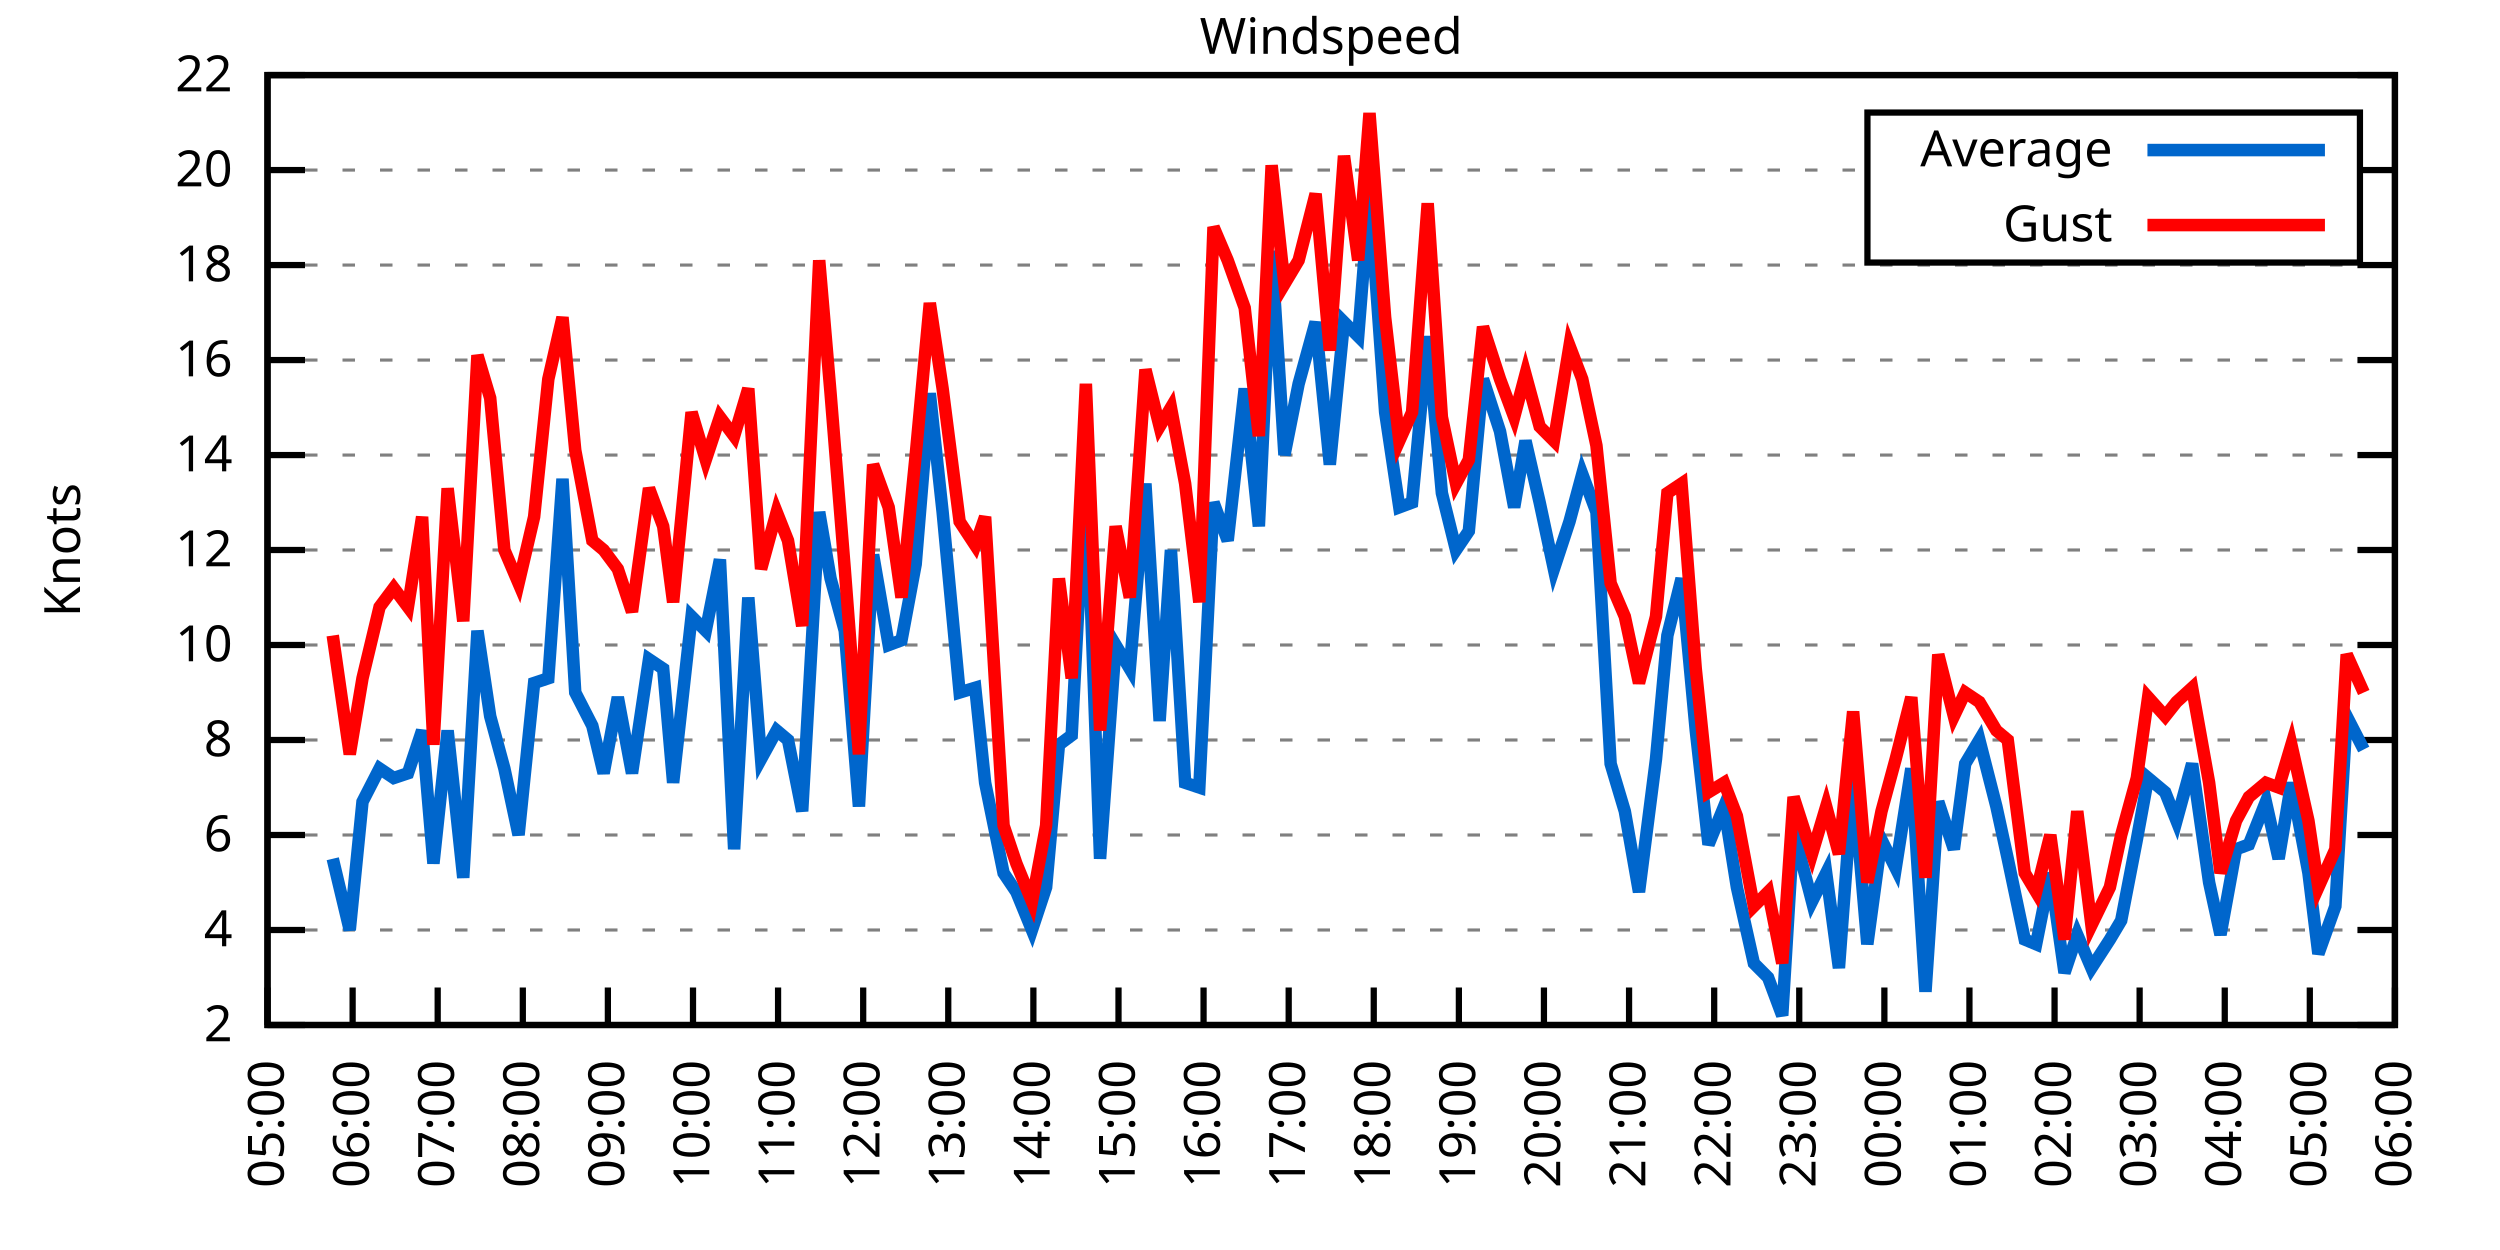
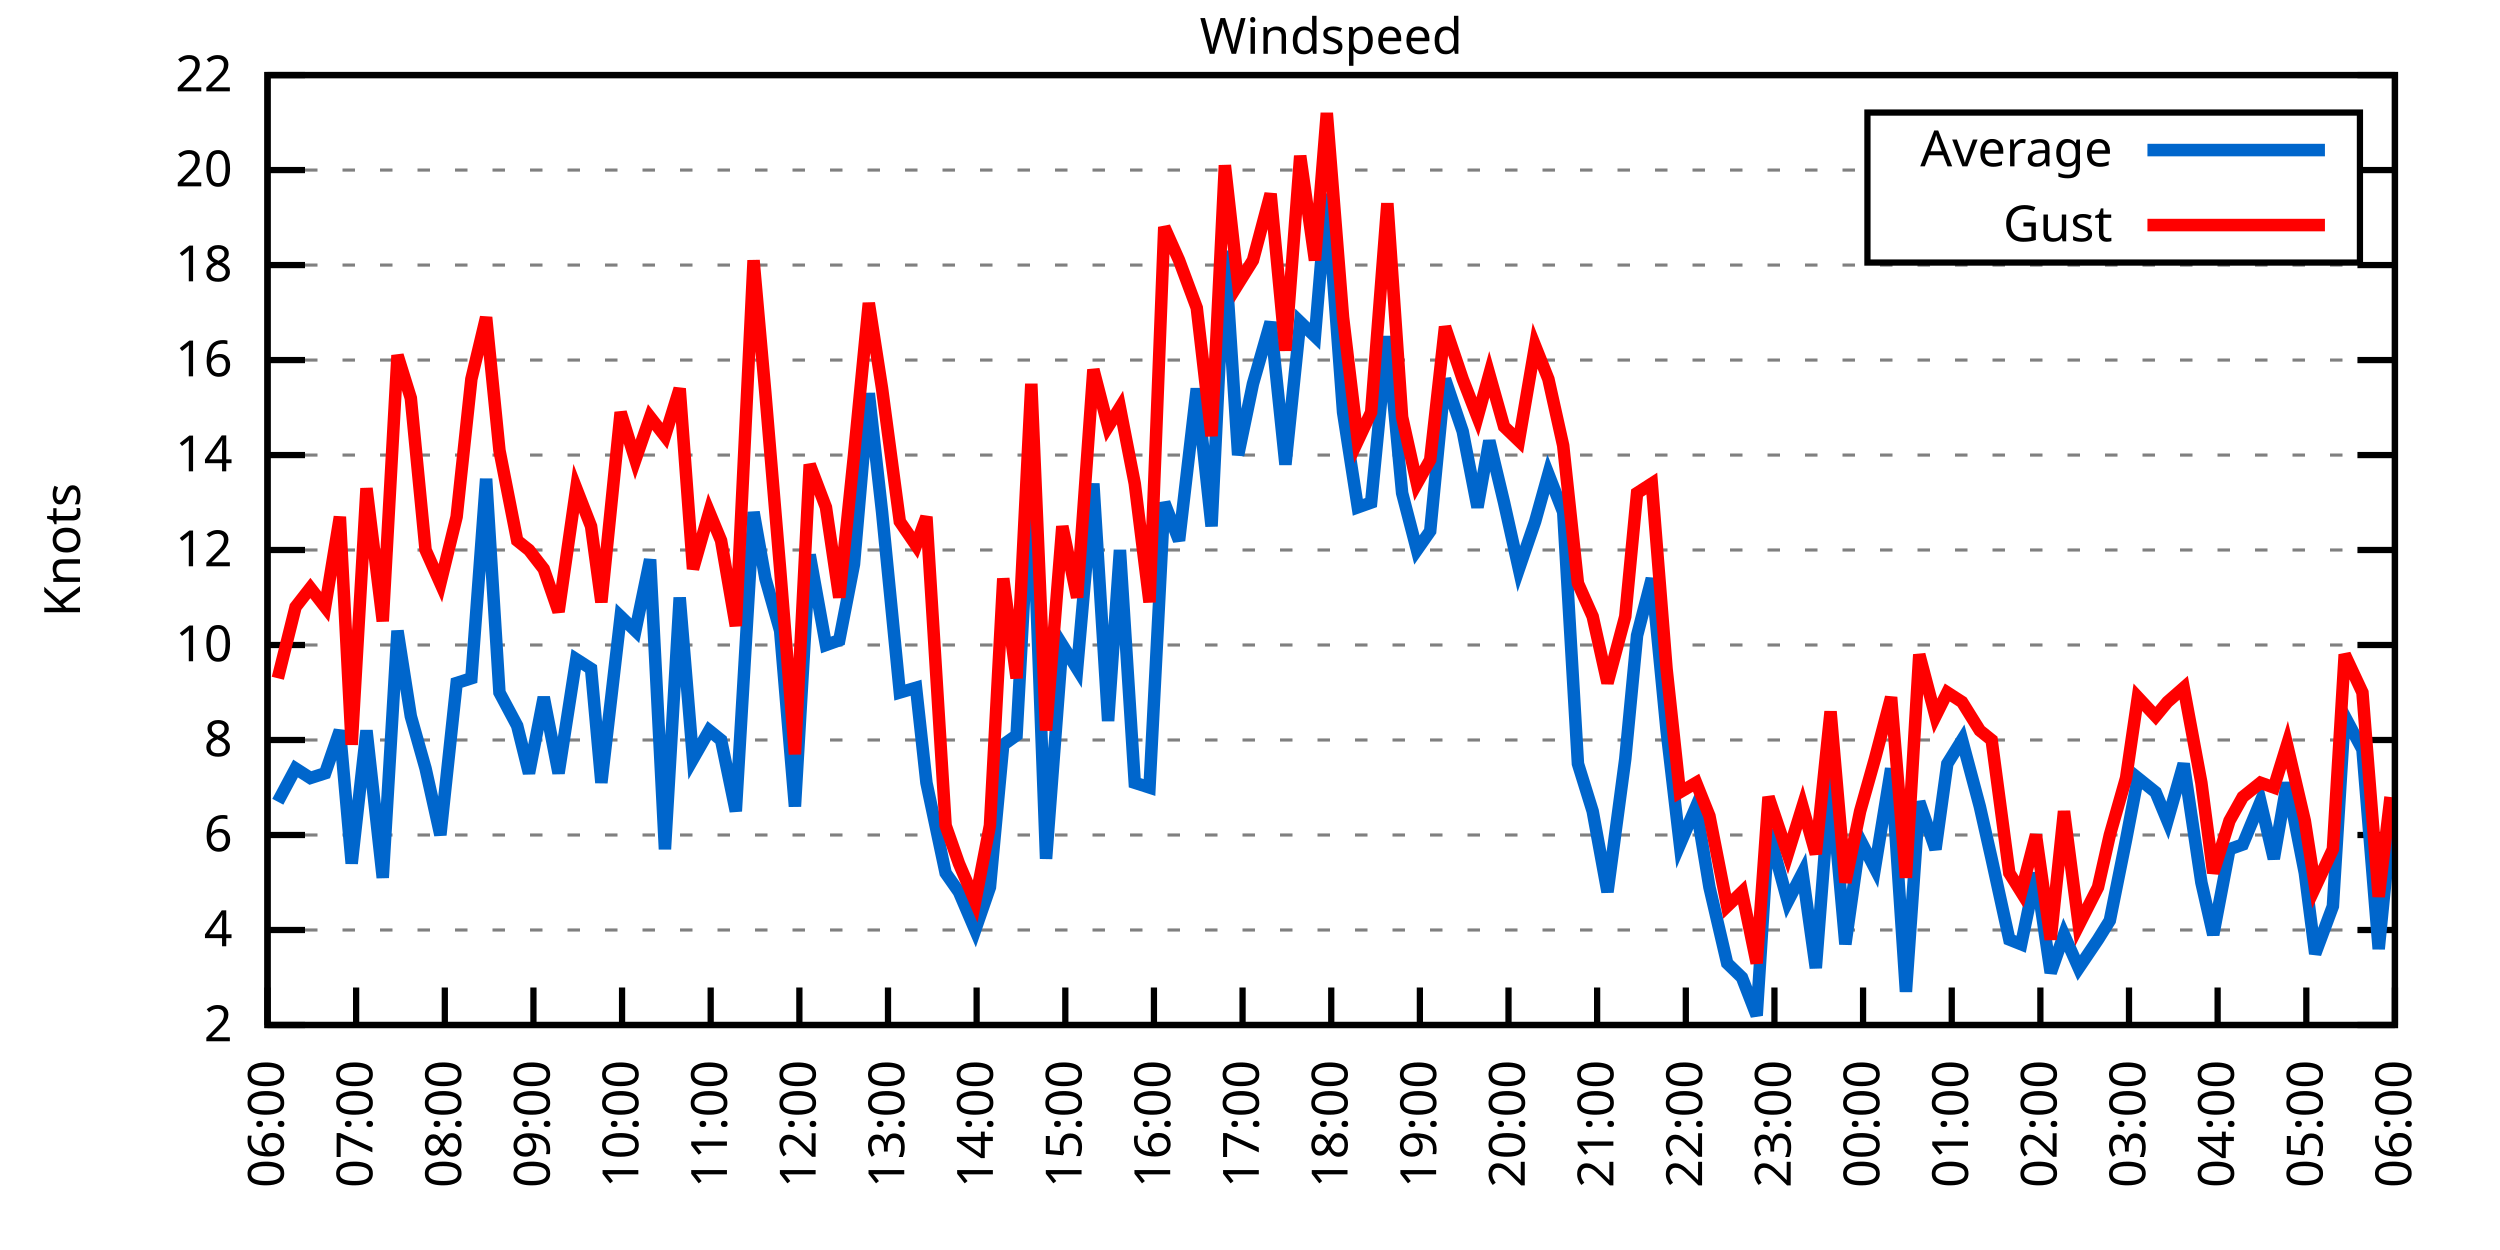
<svg xmlns="http://www.w3.org/2000/svg" xmlns:xlink="http://www.w3.org/1999/xlink" width="400" height="200" viewBox="0 0 400 200">
  <g id="gnuplot_canvas">
    <rect x="0" y="0" width="400" height="200" fill="none" />
    <defs>
      <circle id="gpDot" r="0.5" stroke-width="0.5" stroke="currentColor" />
      <path id="gpPt0" stroke-width="0.333" stroke="currentColor" d="M-1,0 h2 M0,-1 v2" />
      <path id="gpPt1" stroke-width="0.333" stroke="currentColor" d="M-1,-1 L1,1 M1,-1 L-1,1" />
      <path id="gpPt2" stroke-width="0.333" stroke="currentColor" d="M-1,0 L1,0 M0,-1 L0,1 M-1,-1 L1,1 M-1,1 L1,-1" />
      <rect id="gpPt3" stroke-width="0.333" stroke="currentColor" x="-1" y="-1" width="2" height="2" />
      <rect id="gpPt4" stroke-width="0.333" stroke="currentColor" fill="currentColor" x="-1" y="-1" width="2" height="2" />
      <circle id="gpPt5" stroke-width="0.333" stroke="currentColor" cx="0" cy="0" r="1" />
      <use xlink:href="#gpPt5" id="gpPt6" fill="currentColor" stroke="none" />
      <path id="gpPt7" stroke-width="0.333" stroke="currentColor" d="M0,-1.33 L-1.33,0.67 L1.33,0.67 z" />
      <use xlink:href="#gpPt7" id="gpPt8" fill="currentColor" stroke="none" />
      <use xlink:href="#gpPt7" id="gpPt9" stroke="currentColor" transform="rotate(180)" />
      <use xlink:href="#gpPt9" id="gpPt10" fill="currentColor" stroke="none" />
      <use xlink:href="#gpPt3" id="gpPt11" stroke="currentColor" transform="rotate(45)" />
      <use xlink:href="#gpPt11" id="gpPt12" fill="currentColor" stroke="none" />
      <path id="gpPt13" stroke-width="0.333" stroke="currentColor" d="M0,1.330 L1.265,0.411 L0.782,-1.067 L-0.782,-1.076 L-1.265,0.411 z" />
      <use xlink:href="#gpPt13" id="gpPt14" fill="currentColor" stroke="none" />
      <filter id="textbox" filterUnits="objectBoundingBox" x="0" y="0" height="1" width="1">
        <feFlood flood-color="white" flood-opacity="1" result="bgnd" />
        <feComposite in="SourceGraphic" in2="bgnd" operator="atop" />
      </filter>
      <filter id="greybox" filterUnits="objectBoundingBox" x="0" y="0" height="1" width="1">
        <feFlood flood-color="lightgrey" flood-opacity="1" result="grey" />
        <feComposite in="SourceGraphic" in2="grey" operator="atop" />
      </filter>
    </defs>
    <g fill="none" color="white" stroke="currentColor" stroke-width="1.00" stroke-linecap="butt" stroke-linejoin="miter">
</g>
    <g fill="none" color="black" stroke="currentColor" stroke-width="1.00" stroke-linecap="butt" stroke-linejoin="miter">
      <g stroke="none" shape-rendering="crispEdges">
        <polygon fill="rgb(255, 255, 255)" points="42.80,164.00 383.18,164.00 383.18,12.02 42.80,12.02 " />
      </g>
    </g>
    <g fill="none" color="black" stroke="currentColor" stroke-width="1.00" stroke-linecap="butt" stroke-linejoin="miter">
</g>
    <g fill="none" color="black" stroke="black" stroke-width="0.50" stroke-linecap="butt" stroke-linejoin="miter">
</g>
    <g fill="none" color="gray" stroke="currentColor" stroke-width="0.50" stroke-linecap="butt" stroke-linejoin="miter">
      <path stroke="gray" stroke-dasharray="2,4" class="gridline" d="M42.80,164.00 L383.19,164.00  " />
    </g>
    <g fill="none" color="gray" stroke="gray" stroke-width="1.00" stroke-linecap="butt" stroke-linejoin="miter">
</g>
    <g fill="none" color="black" stroke="currentColor" stroke-width="1.00" stroke-linecap="butt" stroke-linejoin="miter">
      <path stroke="black" d="M42.80,164.00 L48.80,164.00 M383.19,164.00 L377.19,164.00  " />
      <g transform="translate(37.20,166.60)" stroke="none" fill="black" font-family="Sans" font-size="8.00" text-anchor="end">
        <text>
          <tspan font-family="Sans"> 2</tspan>
        </text>
      </g>
    </g>
    <g fill="none" color="black" stroke="currentColor" stroke-width="1.00" stroke-linecap="butt" stroke-linejoin="miter">
</g>
    <g fill="none" color="black" stroke="black" stroke-width="0.50" stroke-linecap="butt" stroke-linejoin="miter">
</g>
    <g fill="none" color="gray" stroke="currentColor" stroke-width="0.50" stroke-linecap="butt" stroke-linejoin="miter">
      <path stroke="gray" stroke-dasharray="2,4" class="gridline" d="M42.80,148.80 L383.19,148.80  " />
    </g>
    <g fill="none" color="gray" stroke="gray" stroke-width="1.00" stroke-linecap="butt" stroke-linejoin="miter">
</g>
    <g fill="none" color="black" stroke="currentColor" stroke-width="1.00" stroke-linecap="butt" stroke-linejoin="miter">
      <path stroke="black" d="M42.80,148.80 L48.80,148.80 M383.19,148.80 L377.19,148.80  " />
      <g transform="translate(37.20,151.40)" stroke="none" fill="black" font-family="Sans" font-size="8.00" text-anchor="end">
        <text>
          <tspan font-family="Sans"> 4</tspan>
        </text>
      </g>
    </g>
    <g fill="none" color="black" stroke="currentColor" stroke-width="1.00" stroke-linecap="butt" stroke-linejoin="miter">
</g>
    <g fill="none" color="black" stroke="black" stroke-width="0.50" stroke-linecap="butt" stroke-linejoin="miter">
</g>
    <g fill="none" color="gray" stroke="currentColor" stroke-width="0.50" stroke-linecap="butt" stroke-linejoin="miter">
      <path stroke="gray" stroke-dasharray="2,4" class="gridline" d="M42.80,133.60 L383.19,133.60  " />
    </g>
    <g fill="none" color="gray" stroke="gray" stroke-width="1.00" stroke-linecap="butt" stroke-linejoin="miter">
</g>
    <g fill="none" color="black" stroke="currentColor" stroke-width="1.00" stroke-linecap="butt" stroke-linejoin="miter">
      <path stroke="black" d="M42.80,133.60 L48.80,133.60 M383.19,133.60 L377.19,133.60  " />
      <g transform="translate(37.20,136.20)" stroke="none" fill="black" font-family="Sans" font-size="8.00" text-anchor="end">
        <text>
          <tspan font-family="Sans"> 6</tspan>
        </text>
      </g>
    </g>
    <g fill="none" color="black" stroke="currentColor" stroke-width="1.00" stroke-linecap="butt" stroke-linejoin="miter">
</g>
    <g fill="none" color="black" stroke="black" stroke-width="0.50" stroke-linecap="butt" stroke-linejoin="miter">
</g>
    <g fill="none" color="gray" stroke="currentColor" stroke-width="0.50" stroke-linecap="butt" stroke-linejoin="miter">
      <path stroke="gray" stroke-dasharray="2,4" class="gridline" d="M42.80,118.40 L383.19,118.40  " />
    </g>
    <g fill="none" color="gray" stroke="gray" stroke-width="1.00" stroke-linecap="butt" stroke-linejoin="miter">
</g>
    <g fill="none" color="black" stroke="currentColor" stroke-width="1.00" stroke-linecap="butt" stroke-linejoin="miter">
      <path stroke="black" d="M42.80,118.40 L48.80,118.40 M383.19,118.40 L377.19,118.40  " />
      <g transform="translate(37.20,121.00)" stroke="none" fill="black" font-family="Sans" font-size="8.00" text-anchor="end">
        <text>
          <tspan font-family="Sans"> 8</tspan>
        </text>
      </g>
    </g>
    <g fill="none" color="black" stroke="currentColor" stroke-width="1.00" stroke-linecap="butt" stroke-linejoin="miter">
</g>
    <g fill="none" color="black" stroke="black" stroke-width="0.50" stroke-linecap="butt" stroke-linejoin="miter">
</g>
    <g fill="none" color="gray" stroke="currentColor" stroke-width="0.50" stroke-linecap="butt" stroke-linejoin="miter">
      <path stroke="gray" stroke-dasharray="2,4" class="gridline" d="M42.80,103.20 L383.19,103.20  " />
    </g>
    <g fill="none" color="gray" stroke="gray" stroke-width="1.00" stroke-linecap="butt" stroke-linejoin="miter">
</g>
    <g fill="none" color="black" stroke="currentColor" stroke-width="1.00" stroke-linecap="butt" stroke-linejoin="miter">
      <path stroke="black" d="M42.80,103.20 L48.80,103.20 M383.19,103.20 L377.19,103.20  " />
      <g transform="translate(37.20,105.80)" stroke="none" fill="black" font-family="Sans" font-size="8.00" text-anchor="end">
        <text>
          <tspan font-family="Sans"> 10</tspan>
        </text>
      </g>
    </g>
    <g fill="none" color="black" stroke="currentColor" stroke-width="1.00" stroke-linecap="butt" stroke-linejoin="miter">
</g>
    <g fill="none" color="black" stroke="black" stroke-width="0.50" stroke-linecap="butt" stroke-linejoin="miter">
</g>
    <g fill="none" color="gray" stroke="currentColor" stroke-width="0.50" stroke-linecap="butt" stroke-linejoin="miter">
      <path stroke="gray" stroke-dasharray="2,4" class="gridline" d="M42.80,88.00 L383.19,88.00  " />
    </g>
    <g fill="none" color="gray" stroke="gray" stroke-width="1.00" stroke-linecap="butt" stroke-linejoin="miter">
</g>
    <g fill="none" color="black" stroke="currentColor" stroke-width="1.00" stroke-linecap="butt" stroke-linejoin="miter">
      <path stroke="black" d="M42.80,88.00 L48.80,88.00 M383.19,88.00 L377.19,88.00  " />
      <g transform="translate(37.20,90.60)" stroke="none" fill="black" font-family="Sans" font-size="8.00" text-anchor="end">
        <text>
          <tspan font-family="Sans"> 12</tspan>
        </text>
      </g>
    </g>
    <g fill="none" color="black" stroke="currentColor" stroke-width="1.00" stroke-linecap="butt" stroke-linejoin="miter">
</g>
    <g fill="none" color="black" stroke="black" stroke-width="0.50" stroke-linecap="butt" stroke-linejoin="miter">
</g>
    <g fill="none" color="gray" stroke="currentColor" stroke-width="0.50" stroke-linecap="butt" stroke-linejoin="miter">
      <path stroke="gray" stroke-dasharray="2,4" class="gridline" d="M42.80,72.81 L383.19,72.81  " />
    </g>
    <g fill="none" color="gray" stroke="gray" stroke-width="1.00" stroke-linecap="butt" stroke-linejoin="miter">
</g>
    <g fill="none" color="black" stroke="currentColor" stroke-width="1.00" stroke-linecap="butt" stroke-linejoin="miter">
      <path stroke="black" d="M42.80,72.81 L48.80,72.81 M383.19,72.81 L377.19,72.81  " />
      <g transform="translate(37.20,75.41)" stroke="none" fill="black" font-family="Sans" font-size="8.00" text-anchor="end">
        <text>
          <tspan font-family="Sans"> 14</tspan>
        </text>
      </g>
    </g>
    <g fill="none" color="black" stroke="currentColor" stroke-width="1.00" stroke-linecap="butt" stroke-linejoin="miter">
</g>
    <g fill="none" color="black" stroke="black" stroke-width="0.50" stroke-linecap="butt" stroke-linejoin="miter">
</g>
    <g fill="none" color="gray" stroke="currentColor" stroke-width="0.50" stroke-linecap="butt" stroke-linejoin="miter">
      <path stroke="gray" stroke-dasharray="2,4" class="gridline" d="M42.80,57.61 L383.19,57.61  " />
    </g>
    <g fill="none" color="gray" stroke="gray" stroke-width="1.00" stroke-linecap="butt" stroke-linejoin="miter">
</g>
    <g fill="none" color="black" stroke="currentColor" stroke-width="1.00" stroke-linecap="butt" stroke-linejoin="miter">
      <path stroke="black" d="M42.80,57.61 L48.80,57.61 M383.19,57.61 L377.19,57.61  " />
      <g transform="translate(37.20,60.21)" stroke="none" fill="black" font-family="Sans" font-size="8.00" text-anchor="end">
        <text>
          <tspan font-family="Sans"> 16</tspan>
        </text>
      </g>
    </g>
    <g fill="none" color="black" stroke="currentColor" stroke-width="1.00" stroke-linecap="butt" stroke-linejoin="miter">
</g>
    <g fill="none" color="black" stroke="black" stroke-width="0.50" stroke-linecap="butt" stroke-linejoin="miter">
</g>
    <g fill="none" color="gray" stroke="currentColor" stroke-width="0.50" stroke-linecap="butt" stroke-linejoin="miter">
      <path stroke="gray" stroke-dasharray="2,4" class="gridline" d="M42.80,42.41 L383.19,42.41  " />
    </g>
    <g fill="none" color="gray" stroke="gray" stroke-width="1.00" stroke-linecap="butt" stroke-linejoin="miter">
</g>
    <g fill="none" color="black" stroke="currentColor" stroke-width="1.00" stroke-linecap="butt" stroke-linejoin="miter">
      <path stroke="black" d="M42.80,42.41 L48.80,42.41 M383.19,42.41 L377.19,42.41  " />
      <g transform="translate(37.20,45.01)" stroke="none" fill="black" font-family="Sans" font-size="8.00" text-anchor="end">
        <text>
          <tspan font-family="Sans"> 18</tspan>
        </text>
      </g>
    </g>
    <g fill="none" color="black" stroke="currentColor" stroke-width="1.00" stroke-linecap="butt" stroke-linejoin="miter">
</g>
    <g fill="none" color="black" stroke="black" stroke-width="0.50" stroke-linecap="butt" stroke-linejoin="miter">
</g>
    <g fill="none" color="gray" stroke="currentColor" stroke-width="0.50" stroke-linecap="butt" stroke-linejoin="miter">
      <path stroke="gray" stroke-dasharray="2,4" class="gridline" d="M42.80,27.21 L298.79,27.21 M377.59,27.21 L383.19,27.21  " />
    </g>
    <g fill="none" color="gray" stroke="gray" stroke-width="1.00" stroke-linecap="butt" stroke-linejoin="miter">
</g>
    <g fill="none" color="black" stroke="currentColor" stroke-width="1.00" stroke-linecap="butt" stroke-linejoin="miter">
      <path stroke="black" d="M42.80,27.21 L48.80,27.21 M383.19,27.21 L377.19,27.21  " />
      <g transform="translate(37.20,29.81)" stroke="none" fill="black" font-family="Sans" font-size="8.00" text-anchor="end">
        <text>
          <tspan font-family="Sans"> 20</tspan>
        </text>
      </g>
    </g>
    <g fill="none" color="black" stroke="currentColor" stroke-width="1.00" stroke-linecap="butt" stroke-linejoin="miter">
</g>
    <g fill="none" color="black" stroke="black" stroke-width="0.50" stroke-linecap="butt" stroke-linejoin="miter">
</g>
    <g fill="none" color="gray" stroke="currentColor" stroke-width="0.50" stroke-linecap="butt" stroke-linejoin="miter">
      <path stroke="gray" stroke-dasharray="2,4" class="gridline" d="M42.80,12.01 L383.19,12.01  " />
    </g>
    <g fill="none" color="gray" stroke="gray" stroke-width="1.00" stroke-linecap="butt" stroke-linejoin="miter">
</g>
    <g fill="none" color="black" stroke="currentColor" stroke-width="1.00" stroke-linecap="butt" stroke-linejoin="miter">
      <path stroke="black" d="M42.80,12.01 L48.80,12.01 M383.19,12.01 L377.19,12.01  " />
      <g transform="translate(37.20,14.61)" stroke="none" fill="black" font-family="Sans" font-size="8.00" text-anchor="end">
        <text>
          <tspan font-family="Sans"> 22</tspan>
        </text>
      </g>
    </g>
    <g fill="none" color="black" stroke="currentColor" stroke-width="1.00" stroke-linecap="butt" stroke-linejoin="miter">
      <path stroke="black" d="M42.80,164.00 L42.80,158.00  " />
      <g transform="translate(45.40,169.60) rotate(270.00)" stroke="none" fill="black" font-family="Sans" font-size="8.00" text-anchor="end">
        <text>
-           <tspan font-family="Sans">05:00</tspan>
-         </text>
-       </g>
-     </g>
-     <g fill="none" color="black" stroke="currentColor" stroke-width="1.00" stroke-linecap="butt" stroke-linejoin="miter">
-       <path stroke="black" d="M56.42,164.00 L56.42,158.00  " />
-       <g transform="translate(59.02,169.60) rotate(270.00)" stroke="none" fill="black" font-family="Sans" font-size="8.00" text-anchor="end">
-         <text>
          <tspan font-family="Sans">06:00</tspan>
        </text>
      </g>
    </g>
    <g fill="none" color="black" stroke="currentColor" stroke-width="1.00" stroke-linecap="butt" stroke-linejoin="miter">
-       <path stroke="black" d="M70.03,164.00 L70.03,158.00  " />
-       <g transform="translate(72.63,169.60) rotate(270.00)" stroke="none" fill="black" font-family="Sans" font-size="8.00" text-anchor="end">
+       <path stroke="black" d="M56.98,164.00 L56.98,158.00  " />
+       <g transform="translate(59.58,169.60) rotate(270.00)" stroke="none" fill="black" font-family="Sans" font-size="8.00" text-anchor="end">
        <text>
          <tspan font-family="Sans">07:00</tspan>
        </text>
      </g>
    </g>
    <g fill="none" color="black" stroke="currentColor" stroke-width="1.00" stroke-linecap="butt" stroke-linejoin="miter">
-       <path stroke="black" d="M83.65,164.00 L83.65,158.00  " />
-       <g transform="translate(86.25,169.60) rotate(270.00)" stroke="none" fill="black" font-family="Sans" font-size="8.00" text-anchor="end">
+       <path stroke="black" d="M71.17,164.00 L71.17,158.00  " />
+       <g transform="translate(73.77,169.60) rotate(270.00)" stroke="none" fill="black" font-family="Sans" font-size="8.00" text-anchor="end">
        <text>
          <tspan font-family="Sans">08:00</tspan>
        </text>
      </g>
    </g>
    <g fill="none" color="black" stroke="currentColor" stroke-width="1.00" stroke-linecap="butt" stroke-linejoin="miter">
-       <path stroke="black" d="M97.26,164.00 L97.26,158.00  " />
-       <g transform="translate(99.86,169.60) rotate(270.00)" stroke="none" fill="black" font-family="Sans" font-size="8.00" text-anchor="end">
+       <path stroke="black" d="M85.35,164.00 L85.35,158.00  " />
+       <g transform="translate(87.95,169.60) rotate(270.00)" stroke="none" fill="black" font-family="Sans" font-size="8.00" text-anchor="end">
        <text>
          <tspan font-family="Sans">09:00</tspan>
        </text>
      </g>
    </g>
    <g fill="none" color="black" stroke="currentColor" stroke-width="1.00" stroke-linecap="butt" stroke-linejoin="miter">
-       <path stroke="black" d="M110.88,164.00 L110.88,158.00  " />
-       <g transform="translate(113.48,169.60) rotate(270.00)" stroke="none" fill="black" font-family="Sans" font-size="8.00" text-anchor="end">
+       <path stroke="black" d="M99.53,164.00 L99.53,158.00  " />
+       <g transform="translate(102.13,169.60) rotate(270.00)" stroke="none" fill="black" font-family="Sans" font-size="8.00" text-anchor="end">
        <text>
          <tspan font-family="Sans">10:00</tspan>
        </text>
      </g>
    </g>
    <g fill="none" color="black" stroke="currentColor" stroke-width="1.00" stroke-linecap="butt" stroke-linejoin="miter">
-       <path stroke="black" d="M124.49,164.00 L124.49,158.00  " />
-       <g transform="translate(127.09,169.60) rotate(270.00)" stroke="none" fill="black" font-family="Sans" font-size="8.00" text-anchor="end">
+       <path stroke="black" d="M113.71,164.00 L113.71,158.00  " />
+       <g transform="translate(116.31,169.60) rotate(270.00)" stroke="none" fill="black" font-family="Sans" font-size="8.00" text-anchor="end">
        <text>
          <tspan font-family="Sans">11:00</tspan>
        </text>
      </g>
    </g>
    <g fill="none" color="black" stroke="currentColor" stroke-width="1.00" stroke-linecap="butt" stroke-linejoin="miter">
-       <path stroke="black" d="M138.11,164.00 L138.11,158.00  " />
-       <g transform="translate(140.71,169.60) rotate(270.00)" stroke="none" fill="black" font-family="Sans" font-size="8.00" text-anchor="end">
+       <path stroke="black" d="M127.90,164.00 L127.90,158.00  " />
+       <g transform="translate(130.50,169.60) rotate(270.00)" stroke="none" fill="black" font-family="Sans" font-size="8.00" text-anchor="end">
        <text>
          <tspan font-family="Sans">12:00</tspan>
        </text>
      </g>
    </g>
    <g fill="none" color="black" stroke="currentColor" stroke-width="1.00" stroke-linecap="butt" stroke-linejoin="miter">
-       <path stroke="black" d="M151.72,164.00 L151.72,158.00  " />
-       <g transform="translate(154.32,169.60) rotate(270.00)" stroke="none" fill="black" font-family="Sans" font-size="8.00" text-anchor="end">
+       <path stroke="black" d="M142.08,164.00 L142.08,158.00  " />
+       <g transform="translate(144.68,169.60) rotate(270.00)" stroke="none" fill="black" font-family="Sans" font-size="8.00" text-anchor="end">
        <text>
          <tspan font-family="Sans">13:00</tspan>
        </text>
      </g>
    </g>
    <g fill="none" color="black" stroke="currentColor" stroke-width="1.00" stroke-linecap="butt" stroke-linejoin="miter">
-       <path stroke="black" d="M165.34,164.00 L165.34,158.00  " />
-       <g transform="translate(167.94,169.60) rotate(270.00)" stroke="none" fill="black" font-family="Sans" font-size="8.00" text-anchor="end">
+       <path stroke="black" d="M156.26,164.00 L156.26,158.00  " />
+       <g transform="translate(158.86,169.60) rotate(270.00)" stroke="none" fill="black" font-family="Sans" font-size="8.00" text-anchor="end">
        <text>
          <tspan font-family="Sans">14:00</tspan>
        </text>
      </g>
    </g>
    <g fill="none" color="black" stroke="currentColor" stroke-width="1.00" stroke-linecap="butt" stroke-linejoin="miter">
-       <path stroke="black" d="M178.96,164.00 L178.96,158.00  " />
-       <g transform="translate(181.56,169.60) rotate(270.00)" stroke="none" fill="black" font-family="Sans" font-size="8.00" text-anchor="end">
+       <path stroke="black" d="M170.45,164.00 L170.45,158.00  " />
+       <g transform="translate(173.05,169.60) rotate(270.00)" stroke="none" fill="black" font-family="Sans" font-size="8.00" text-anchor="end">
        <text>
          <tspan font-family="Sans">15:00</tspan>
        </text>
      </g>
    </g>
    <g fill="none" color="black" stroke="currentColor" stroke-width="1.00" stroke-linecap="butt" stroke-linejoin="miter">
-       <path stroke="black" d="M192.57,164.00 L192.57,158.00  " />
-       <g transform="translate(195.17,169.60) rotate(270.00)" stroke="none" fill="black" font-family="Sans" font-size="8.00" text-anchor="end">
+       <path stroke="black" d="M184.63,164.00 L184.63,158.00  " />
+       <g transform="translate(187.23,169.60) rotate(270.00)" stroke="none" fill="black" font-family="Sans" font-size="8.00" text-anchor="end">
        <text>
          <tspan font-family="Sans">16:00</tspan>
        </text>
      </g>
    </g>
    <g fill="none" color="black" stroke="currentColor" stroke-width="1.00" stroke-linecap="butt" stroke-linejoin="miter">
-       <path stroke="black" d="M206.19,164.00 L206.19,158.00  " />
-       <g transform="translate(208.79,169.60) rotate(270.00)" stroke="none" fill="black" font-family="Sans" font-size="8.00" text-anchor="end">
+       <path stroke="black" d="M198.81,164.00 L198.81,158.00  " />
+       <g transform="translate(201.41,169.60) rotate(270.00)" stroke="none" fill="black" font-family="Sans" font-size="8.00" text-anchor="end">
        <text>
          <tspan font-family="Sans">17:00</tspan>
        </text>
      </g>
    </g>
    <g fill="none" color="black" stroke="currentColor" stroke-width="1.00" stroke-linecap="butt" stroke-linejoin="miter">
-       <path stroke="black" d="M219.80,164.00 L219.80,158.00  " />
-       <g transform="translate(222.40,169.60) rotate(270.00)" stroke="none" fill="black" font-family="Sans" font-size="8.00" text-anchor="end">
+       <path stroke="black" d="M213.00,164.00 L213.00,158.00  " />
+       <g transform="translate(215.60,169.60) rotate(270.00)" stroke="none" fill="black" font-family="Sans" font-size="8.00" text-anchor="end">
        <text>
          <tspan font-family="Sans">18:00</tspan>
        </text>
      </g>
    </g>
    <g fill="none" color="black" stroke="currentColor" stroke-width="1.00" stroke-linecap="butt" stroke-linejoin="miter">
-       <path stroke="black" d="M233.42,164.00 L233.42,158.00  " />
-       <g transform="translate(236.02,169.60) rotate(270.00)" stroke="none" fill="black" font-family="Sans" font-size="8.00" text-anchor="end">
+       <path stroke="black" d="M227.18,164.00 L227.18,158.00  " />
+       <g transform="translate(229.78,169.60) rotate(270.00)" stroke="none" fill="black" font-family="Sans" font-size="8.00" text-anchor="end">
        <text>
          <tspan font-family="Sans">19:00</tspan>
        </text>
      </g>
    </g>
    <g fill="none" color="black" stroke="currentColor" stroke-width="1.00" stroke-linecap="butt" stroke-linejoin="miter">
-       <path stroke="black" d="M247.03,164.00 L247.03,158.00  " />
-       <g transform="translate(249.63,169.60) rotate(270.00)" stroke="none" fill="black" font-family="Sans" font-size="8.00" text-anchor="end">
+       <path stroke="black" d="M241.36,164.00 L241.36,158.00  " />
+       <g transform="translate(243.96,169.60) rotate(270.00)" stroke="none" fill="black" font-family="Sans" font-size="8.00" text-anchor="end">
        <text>
          <tspan font-family="Sans">20:00</tspan>
        </text>
      </g>
    </g>
    <g fill="none" color="black" stroke="currentColor" stroke-width="1.00" stroke-linecap="butt" stroke-linejoin="miter">
-       <path stroke="black" d="M260.65,164.00 L260.65,158.00  " />
-       <g transform="translate(263.25,169.60) rotate(270.00)" stroke="none" fill="black" font-family="Sans" font-size="8.00" text-anchor="end">
+       <path stroke="black" d="M255.54,164.00 L255.54,158.00  " />
+       <g transform="translate(258.14,169.60) rotate(270.00)" stroke="none" fill="black" font-family="Sans" font-size="8.00" text-anchor="end">
        <text>
          <tspan font-family="Sans">21:00</tspan>
        </text>
      </g>
    </g>
    <g fill="none" color="black" stroke="currentColor" stroke-width="1.00" stroke-linecap="butt" stroke-linejoin="miter">
-       <path stroke="black" d="M274.27,164.00 L274.27,158.00  " />
-       <g transform="translate(276.87,169.60) rotate(270.00)" stroke="none" fill="black" font-family="Sans" font-size="8.00" text-anchor="end">
+       <path stroke="black" d="M269.73,164.00 L269.73,158.00  " />
+       <g transform="translate(272.33,169.60) rotate(270.00)" stroke="none" fill="black" font-family="Sans" font-size="8.00" text-anchor="end">
        <text>
          <tspan font-family="Sans">22:00</tspan>
        </text>
      </g>
    </g>
    <g fill="none" color="black" stroke="currentColor" stroke-width="1.00" stroke-linecap="butt" stroke-linejoin="miter">
-       <path stroke="black" d="M287.88,164.00 L287.88,158.00  " />
-       <g transform="translate(290.48,169.60) rotate(270.00)" stroke="none" fill="black" font-family="Sans" font-size="8.00" text-anchor="end">
+       <path stroke="black" d="M283.91,164.00 L283.91,158.00  " />
+       <g transform="translate(286.51,169.60) rotate(270.00)" stroke="none" fill="black" font-family="Sans" font-size="8.00" text-anchor="end">
        <text>
          <tspan font-family="Sans">23:00</tspan>
        </text>
      </g>
    </g>
    <g fill="none" color="black" stroke="currentColor" stroke-width="1.00" stroke-linecap="butt" stroke-linejoin="miter">
-       <path stroke="black" d="M301.50,164.00 L301.50,158.00  " />
-       <g transform="translate(304.10,169.60) rotate(270.00)" stroke="none" fill="black" font-family="Sans" font-size="8.00" text-anchor="end">
+       <path stroke="black" d="M298.09,164.00 L298.09,158.00  " />
+       <g transform="translate(300.69,169.60) rotate(270.00)" stroke="none" fill="black" font-family="Sans" font-size="8.00" text-anchor="end">
        <text>
          <tspan font-family="Sans">00:00</tspan>
        </text>
      </g>
    </g>
    <g fill="none" color="black" stroke="currentColor" stroke-width="1.00" stroke-linecap="butt" stroke-linejoin="miter">
-       <path stroke="black" d="M315.11,164.00 L315.11,158.00  " />
-       <g transform="translate(317.71,169.60) rotate(270.00)" stroke="none" fill="black" font-family="Sans" font-size="8.00" text-anchor="end">
+       <path stroke="black" d="M312.28,164.00 L312.28,158.00  " />
+       <g transform="translate(314.88,169.60) rotate(270.00)" stroke="none" fill="black" font-family="Sans" font-size="8.00" text-anchor="end">
        <text>
          <tspan font-family="Sans">01:00</tspan>
        </text>
      </g>
    </g>
    <g fill="none" color="black" stroke="currentColor" stroke-width="1.00" stroke-linecap="butt" stroke-linejoin="miter">
-       <path stroke="black" d="M328.73,164.00 L328.73,158.00  " />
-       <g transform="translate(331.33,169.60) rotate(270.00)" stroke="none" fill="black" font-family="Sans" font-size="8.00" text-anchor="end">
+       <path stroke="black" d="M326.46,164.00 L326.46,158.00  " />
+       <g transform="translate(329.06,169.60) rotate(270.00)" stroke="none" fill="black" font-family="Sans" font-size="8.00" text-anchor="end">
        <text>
          <tspan font-family="Sans">02:00</tspan>
        </text>
      </g>
    </g>
    <g fill="none" color="black" stroke="currentColor" stroke-width="1.00" stroke-linecap="butt" stroke-linejoin="miter">
-       <path stroke="black" d="M342.34,164.00 L342.34,158.00  " />
-       <g transform="translate(344.94,169.60) rotate(270.00)" stroke="none" fill="black" font-family="Sans" font-size="8.00" text-anchor="end">
+       <path stroke="black" d="M340.64,164.00 L340.64,158.00  " />
+       <g transform="translate(343.24,169.60) rotate(270.00)" stroke="none" fill="black" font-family="Sans" font-size="8.00" text-anchor="end">
        <text>
          <tspan font-family="Sans">03:00</tspan>
        </text>
      </g>
    </g>
    <g fill="none" color="black" stroke="currentColor" stroke-width="1.00" stroke-linecap="butt" stroke-linejoin="miter">
-       <path stroke="black" d="M355.96,164.00 L355.96,158.00  " />
-       <g transform="translate(358.56,169.60) rotate(270.00)" stroke="none" fill="black" font-family="Sans" font-size="8.00" text-anchor="end">
+       <path stroke="black" d="M354.82,164.00 L354.82,158.00  " />
+       <g transform="translate(357.42,169.60) rotate(270.00)" stroke="none" fill="black" font-family="Sans" font-size="8.00" text-anchor="end">
        <text>
          <tspan font-family="Sans">04:00</tspan>
        </text>
      </g>
    </g>
    <g fill="none" color="black" stroke="currentColor" stroke-width="1.00" stroke-linecap="butt" stroke-linejoin="miter">
-       <path stroke="black" d="M369.57,164.00 L369.57,158.00  " />
-       <g transform="translate(372.17,169.60) rotate(270.00)" stroke="none" fill="black" font-family="Sans" font-size="8.00" text-anchor="end">
+       <path stroke="black" d="M369.01,164.00 L369.01,158.00  " />
+       <g transform="translate(371.61,169.60) rotate(270.00)" stroke="none" fill="black" font-family="Sans" font-size="8.00" text-anchor="end">
        <text>
          <tspan font-family="Sans">05:00</tspan>
        </text>
      </g>
    </g>
    <g fill="none" color="black" stroke="currentColor" stroke-width="1.00" stroke-linecap="butt" stroke-linejoin="miter">
      <path stroke="black" d="M383.19,164.00 L383.19,158.00  " />
      <g transform="translate(385.79,169.60) rotate(270.00)" stroke="none" fill="black" font-family="Sans" font-size="8.00" text-anchor="end">
        <text>
          <tspan font-family="Sans">06:00</tspan>
        </text>
      </g>
    </g>
    <g fill="none" color="black" stroke="currentColor" stroke-width="1.00" stroke-linecap="butt" stroke-linejoin="miter">
</g>
    <g fill="none" color="black" stroke="currentColor" stroke-width="1.00" stroke-linecap="butt" stroke-linejoin="miter">
      <path stroke="black" d="M42.80,12.01 L42.80,164.00 L383.19,164.00 L383.19,12.01 L42.80,12.01 Z  " />
    </g>
    <g fill="none" color="black" stroke="currentColor" stroke-width="1.00" stroke-linecap="butt" stroke-linejoin="miter">
</g>
    <g fill="none" color="black" stroke="currentColor" stroke-width="1.00" stroke-linecap="butt" stroke-linejoin="miter">
      <path stroke="black" d="M298.79,42.01 L298.79,18.01 L377.59,18.01 L377.59,42.01 L298.79,42.01 Z  " />
    </g>
    <g id="Windspeed_plot_1">
      <g fill="none" color="white" stroke="black" stroke-width="2.00" stroke-linecap="butt" stroke-linejoin="miter">
</g>
      <g fill="none" color="black" stroke="currentColor" stroke-width="2.00" stroke-linecap="butt" stroke-linejoin="miter">
        <g transform="translate(337.99,26.61)" stroke="none" fill="black" font-family="Sans" font-size="8.00" text-anchor="end">
          <text>
            <tspan font-family="Sans">Average</tspan>
          </text>
        </g>
      </g>
      <g fill="none" color="black" stroke="currentColor" stroke-width="2.00" stroke-linecap="butt" stroke-linejoin="miter">
-         <path stroke="rgb(  0, 102, 204)" d="M343.59,24.01 L371.99,24.01 M53.24,137.40 L55.96,148.80 L58.00,128.28 L60.73,122.96 L63.00,124.48 L65.27,123.72   L67.54,116.88 L69.35,138.16 L71.62,116.88 L74.12,140.44 L76.39,100.92 L78.43,114.60 L80.70,122.96 L82.97,133.60   L85.46,109.28 L87.73,108.52 L90.00,76.61 L92.04,110.80 L94.77,116.12 L96.58,123.72 L98.85,111.56 L101.12,123.72   L103.84,105.48 L106.11,107.00 L107.70,125.24 L110.65,98.64 L112.92,100.92 L115.19,89.52 L117.46,135.88 L119.73,95.60   L121.77,121.44 L124.27,116.88 L126.08,118.40 L128.35,129.80 L131.07,81.93 L132.89,92.56 L135.16,100.92 L137.43,129.04   L139.70,88.76 L142.19,103.20 L144.24,102.44 L146.51,90.28 L148.77,62.93 L150.82,81.93 L153.54,110.80 L156.04,110.04   L157.62,125.24 L160.57,139.68 L162.62,142.72 L165.11,148.80 L167.38,141.96 L169.43,119.16 L171.47,117.64 L173.74,74.33   L176.01,137.40 L178.50,103.20 L180.77,107.00 L183.27,77.37 L185.54,115.36 L187.35,88.00 L189.62,125.24 L191.89,126.00   L194.16,80.41 L196.43,86.49 L199.15,62.17 L201.42,84.21 L203.46,40.13 L205.51,72.81 L207.78,61.41 L210.50,51.53   L212.77,74.33 L215.04,51.53 L217.31,53.81 L219.12,31.01 L221.62,65.97 L223.89,81.17 L225.93,80.41 L228.43,53.81   L230.70,78.89 L232.96,88.00 L235.01,84.97 L237.28,60.65 L240.00,69.01 L242.27,81.17 L244.08,70.53 L246.35,80.41   L248.62,91.04 L251.12,83.45 L253.16,75.85 L255.43,81.93 L257.70,122.20 L259.97,129.80 L262.24,142.72 L264.96,121.44   L266.78,101.68 L269.05,92.56 L271.32,116.88 L273.36,135.12 L275.85,129.04 L277.90,141.96 L280.62,154.12 L282.89,156.40   L285.16,162.48 L286.97,132.84 L289.92,144.24 L292.19,139.68 L294.23,154.88 L296.50,124.48 L298.77,151.08 L301.04,134.36   L303.31,138.92 L305.81,122.96 L308.08,158.68 L310.12,128.28 L312.62,135.88 L314.43,122.20 L316.70,118.40 L319.42,129.04   L321.24,137.40 L323.96,150.32 L325.78,151.08 L328.05,139.68 L330.32,155.64 L332.36,149.56 L334.63,154.88 L337.58,150.32   L339.39,147.28 L341.89,134.36 L343.70,124.48 L346.43,126.76 L348.24,131.32 L350.74,122.20 L353.46,141.20 L355.28,149.56   L357.77,135.88 L359.82,135.12 L362.54,128.28 L364.58,137.40 L366.62,125.24 L369.35,139.68 L370.94,152.60 L373.66,145.00   L375.47,114.60 L378.20,119.92  " />
+         <path stroke="rgb(  0, 102, 204)" d="M343.59,24.01 L371.99,24.01 M44.45,128.28 L47.29,122.96 L49.66,124.48 L52.02,123.72 L54.38,116.88 L56.27,138.16   L58.64,116.88 L61.24,140.44 L63.60,100.92 L65.73,114.60 L68.09,122.96 L70.46,133.60 L73.06,109.28 L75.42,108.52   L77.78,76.61 L79.91,110.80 L82.75,116.12 L84.64,123.72 L87.00,111.56 L89.37,123.72 L92.20,105.48 L94.57,107.00   L96.22,125.24 L99.30,98.64 L101.66,100.92 L104.02,89.52 L106.39,135.88 L108.75,95.60 L110.88,121.44 L113.48,116.88   L115.37,118.40 L117.73,129.80 L120.57,81.93 L122.46,92.56 L124.82,100.92 L127.19,129.04 L129.55,88.76 L132.15,103.20   L134.28,102.44 L136.64,90.28 L139.01,62.93 L141.13,81.93 L143.97,110.80 L146.57,110.04 L148.23,125.24 L151.30,139.68   L153.43,142.72 L156.03,148.80 L158.39,141.96 L160.52,119.16 L162.65,117.64 L165.01,74.33 L167.37,137.40 L169.97,103.20   L172.34,107.00 L174.94,77.37 L177.30,115.36 L179.19,88.00 L181.56,125.24 L183.92,126.00 L186.28,80.41 L188.65,86.49   L191.48,62.17 L193.85,84.21 L195.98,40.13 L198.10,72.81 L200.47,61.41 L203.30,51.53 L205.67,74.33 L208.03,51.53   L210.39,53.81 L212.29,31.01 L214.89,65.97 L217.25,81.17 L219.38,80.41 L221.98,53.81 L224.34,78.89 L226.71,88.00   L228.83,84.97 L231.20,60.65 L234.03,69.01 L236.40,81.17 L238.29,70.53 L240.65,80.41 L243.02,91.04 L245.62,83.45   L247.74,75.85 L250.11,81.93 L252.47,122.20 L254.83,129.80 L257.20,142.72 L260.04,121.44 L261.93,101.68 L264.29,92.56   L266.65,116.88 L268.78,135.12 L271.38,129.04 L273.51,141.96 L276.35,154.12 L278.71,156.40 L281.07,162.48 L282.96,132.84   L286.04,144.24 L288.40,139.68 L290.53,154.88 L292.89,124.48 L295.26,151.08 L297.62,134.36 L299.98,138.92 L302.58,122.96   L304.95,158.68 L307.08,128.28 L309.68,135.88 L311.57,122.20 L313.93,118.40 L316.77,129.04 L318.66,137.40 L321.49,150.32   L323.39,151.08 L325.75,139.68 L328.11,155.64 L330.24,149.56 L332.60,154.88 L335.68,150.32 L337.57,147.28 L340.17,134.36   L342.06,124.48 L344.90,126.76 L346.79,131.32 L349.39,122.20 L352.22,141.20 L354.12,149.56 L356.72,135.88 L358.84,135.12   L361.68,128.28 L363.81,137.40 L365.93,125.24 L368.77,139.68 L370.43,152.60 L373.26,145.00 L375.15,114.60 L377.99,119.92   L380.59,151.84 L382.48,132.84  " />
      </g>
    </g>
    <g id="Windspeed_plot_2">
      <g fill="none" color="black" stroke="currentColor" stroke-width="2.00" stroke-linecap="butt" stroke-linejoin="miter">
        <g transform="translate(337.99,38.61)" stroke="none" fill="black" font-family="Sans" font-size="8.00" text-anchor="end">
          <text>
            <tspan font-family="Sans">Gust</tspan>
          </text>
        </g>
      </g>
      <g fill="none" color="black" stroke="currentColor" stroke-width="2.00" stroke-linecap="butt" stroke-linejoin="miter">
-         <path stroke="rgb(255,   0,   0)" d="M343.59,36.01 L371.99,36.01 M53.24,101.68 L55.96,120.68 L58.00,108.52 L60.73,97.12 L63.00,94.08 L65.27,97.12   L67.54,82.69 L69.35,119.16 L71.62,78.13 L74.12,99.40 L76.39,56.85 L78.43,63.69 L80.70,88.00 L82.97,93.32   L85.46,82.69 L87.73,60.65 L90.00,50.77 L92.04,72.05 L94.77,86.49 L96.58,88.00 L98.85,91.04 L101.12,97.88   L103.84,78.13 L106.11,84.21 L107.70,96.36 L110.65,65.97 L112.92,73.57 L115.19,66.73 L117.46,69.77 L119.73,62.17   L121.77,91.04 L124.27,81.93 L126.08,86.49 L128.35,100.16 L131.07,41.65 L132.89,62.93 L135.16,91.04 L137.43,120.68   L139.70,74.33 L142.19,81.17 L144.24,95.60 L146.51,72.81 L148.77,48.49 L150.82,62.17 L153.54,83.45 L156.04,87.25   L157.62,82.69 L160.57,132.08 L162.62,138.16 L165.11,144.24 L167.38,132.08 L169.43,92.56 L171.47,108.52 L173.74,61.41   L176.01,116.88 L178.50,84.21 L180.77,95.60 L183.27,59.13 L185.54,68.25 L187.35,65.21 L189.62,77.37 L191.89,96.36   L194.16,36.33 L196.43,41.65 L199.15,49.25 L201.42,69.77 L203.46,26.45 L205.51,45.45 L207.78,41.65 L210.50,31.01   L212.77,56.09 L215.04,24.93 L217.31,41.65 L219.12,18.09 L221.62,50.77 L223.89,70.53 L225.93,65.97 L228.43,32.53   L230.70,66.73 L232.96,77.37 L235.01,73.57 L237.28,52.29 L240.00,60.65 L242.27,66.73 L244.08,59.89 L246.35,68.25   L248.62,70.53 L251.12,55.33 L253.16,60.65 L255.43,71.29 L257.70,93.32 L259.97,98.64 L262.24,109.28 L264.96,98.64   L266.78,78.89 L269.05,77.37 L271.32,107.00 L273.36,126.76 L275.85,125.24 L277.90,130.56 L280.62,145.00 L282.89,142.72   L285.16,154.12 L286.97,127.52 L289.92,136.64 L292.19,129.04 L294.23,136.64 L296.50,113.84 L298.77,141.20 L301.04,129.80   L303.31,121.44 L305.81,111.56 L308.08,140.44 L310.12,104.72 L312.62,114.60 L314.43,110.80 L316.70,112.32 L319.42,116.88   L321.24,118.40 L323.96,139.68 L325.78,142.72 L328.05,133.60 L330.32,150.32 L332.36,129.80 L334.63,148.04 L337.58,141.96   L339.39,133.60 L341.89,124.48 L343.70,111.56 L346.43,114.60 L348.24,112.32 L350.74,110.04 L353.46,125.24 L355.28,139.68   L357.77,131.32 L359.82,127.52 L362.54,125.24 L364.58,126.00 L366.62,119.16 L369.35,131.32 L370.94,141.96 L373.66,135.88   L375.47,104.72 L378.20,110.80  " />
+         <path stroke="rgb(255,   0,   0)" d="M343.59,36.01 L371.99,36.01 M44.45,108.52 L47.29,97.12 L49.66,94.08 L52.02,97.12 L54.38,82.69 L56.27,119.16   L58.64,78.13 L61.24,99.40 L63.60,56.85 L65.73,63.69 L68.09,88.00 L70.46,93.32 L73.06,82.69 L75.42,60.65   L77.78,50.77 L79.91,72.05 L82.75,86.49 L84.64,88.00 L87.00,91.04 L89.37,97.88 L92.20,78.13 L94.57,84.21   L96.22,96.36 L99.30,65.97 L101.66,73.57 L104.02,66.73 L106.39,69.77 L108.75,62.17 L110.88,91.04 L113.48,81.93   L115.37,86.49 L117.73,100.16 L120.57,41.65 L122.46,62.93 L124.82,91.04 L127.19,120.68 L129.55,74.33 L132.15,81.17   L134.28,95.60 L136.64,72.81 L139.01,48.49 L141.13,62.17 L143.97,83.45 L146.57,87.25 L148.23,82.69 L151.30,132.08   L153.43,138.16 L156.03,144.24 L158.39,132.08 L160.52,92.56 L162.65,108.52 L165.01,61.41 L167.37,116.88 L169.97,84.21   L172.34,95.60 L174.94,59.13 L177.30,68.25 L179.19,65.21 L181.56,77.37 L183.92,96.36 L186.28,36.33 L188.65,41.65   L191.48,49.25 L193.85,69.77 L195.98,26.45 L198.10,45.45 L200.47,41.65 L203.30,31.01 L205.67,56.09 L208.03,24.93   L210.39,41.65 L212.29,18.09 L214.89,50.77 L217.25,70.53 L219.38,65.97 L221.98,32.53 L224.34,66.73 L226.71,77.37   L228.83,73.57 L231.20,52.29 L234.03,60.65 L236.40,66.73 L238.29,59.89 L240.65,68.25 L243.02,70.53 L245.62,55.33   L247.74,60.65 L250.11,71.29 L252.47,93.32 L254.83,98.64 L257.20,109.28 L260.04,98.64 L261.93,78.89 L264.29,77.37   L266.65,107.00 L268.78,126.76 L271.38,125.24 L273.51,130.56 L276.35,145.00 L278.71,142.72 L281.07,154.12 L282.96,127.52   L286.04,136.64 L288.40,129.04 L290.53,136.64 L292.89,113.84 L295.26,141.20 L297.62,129.80 L299.98,121.44 L302.58,111.56   L304.95,140.44 L307.08,104.72 L309.68,114.60 L311.57,110.80 L313.93,112.32 L316.77,116.88 L318.66,118.40 L321.49,139.68   L323.39,142.72 L325.75,133.60 L328.11,150.32 L330.24,129.80 L332.60,148.04 L335.68,141.96 L337.57,133.60 L340.17,124.48   L342.06,111.56 L344.90,114.60 L346.79,112.32 L349.39,110.04 L352.22,125.24 L354.12,139.68 L356.72,131.32 L358.84,127.52   L361.68,125.24 L363.81,126.00 L365.93,119.16 L368.77,131.32 L370.43,141.96 L373.26,135.88 L375.15,104.72 L377.99,110.80   L380.59,143.48 L382.48,127.52  " />
      </g>
    </g>
    <g fill="none" color="black" stroke="currentColor" stroke-width="2.00" stroke-linecap="butt" stroke-linejoin="miter">
</g>
    <g fill="none" color="black" stroke="black" stroke-width="1.00" stroke-linecap="butt" stroke-linejoin="miter">
</g>
    <g fill="none" color="black" stroke="currentColor" stroke-width="1.00" stroke-linecap="butt" stroke-linejoin="miter">
      <path stroke="black" d="M42.80,12.01 L42.80,164.00 L383.19,164.00 L383.19,12.01 L42.80,12.01 Z  " />
      <g transform="translate(12.80,88.01) rotate(270.00)" stroke="none" fill="black" font-family="Sans" font-size="8.00" text-anchor="middle">
        <text>
          <tspan font-family="Sans">Knots</tspan>
        </text>
      </g>
    </g>
    <g fill="none" color="black" stroke="currentColor" stroke-width="1.00" stroke-linecap="butt" stroke-linejoin="miter">
</g>
    <g fill="none" color="black" stroke="currentColor" stroke-width="1.00" stroke-linecap="butt" stroke-linejoin="miter">
      <g transform="translate(212.99,8.61)" stroke="none" fill="black" font-family="Sans" font-size="8.00" text-anchor="middle">
        <text>
          <tspan font-family="Sans">Windspeed</tspan>
        </text>
      </g>
    </g>
    <g fill="none" color="black" stroke="currentColor" stroke-width="1.00" stroke-linecap="butt" stroke-linejoin="miter">
</g>
  </g>
</svg>
